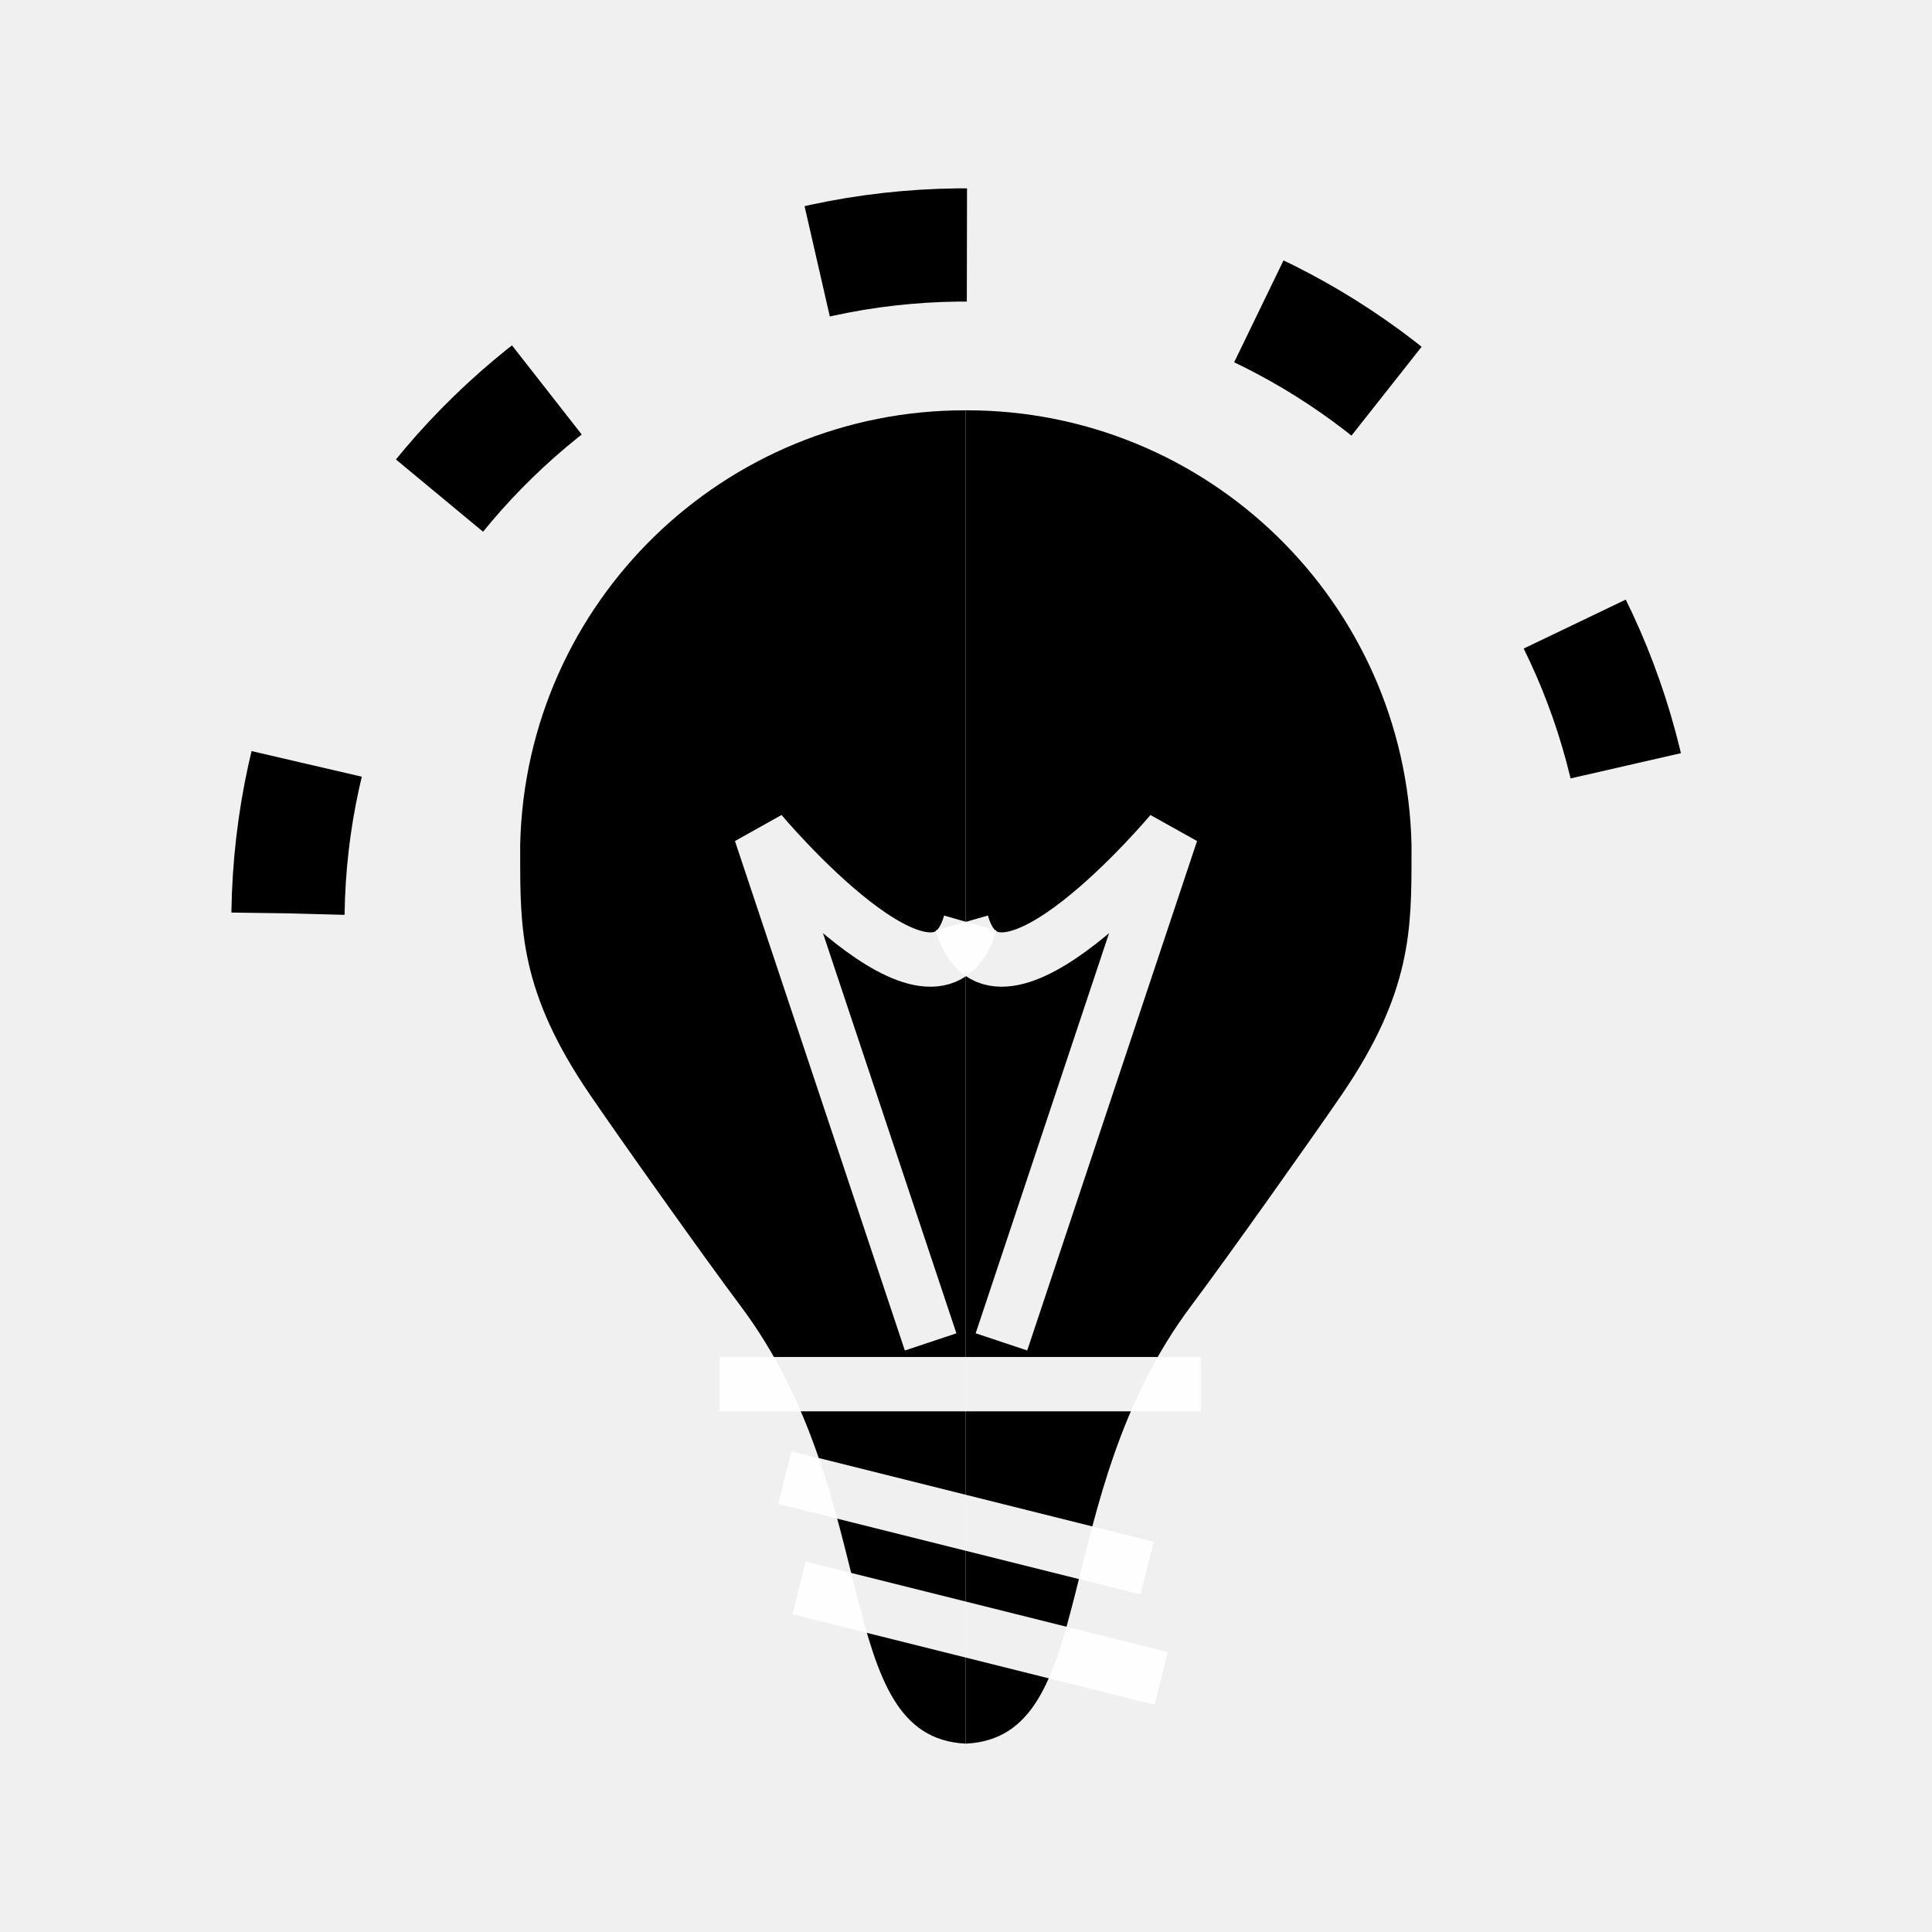
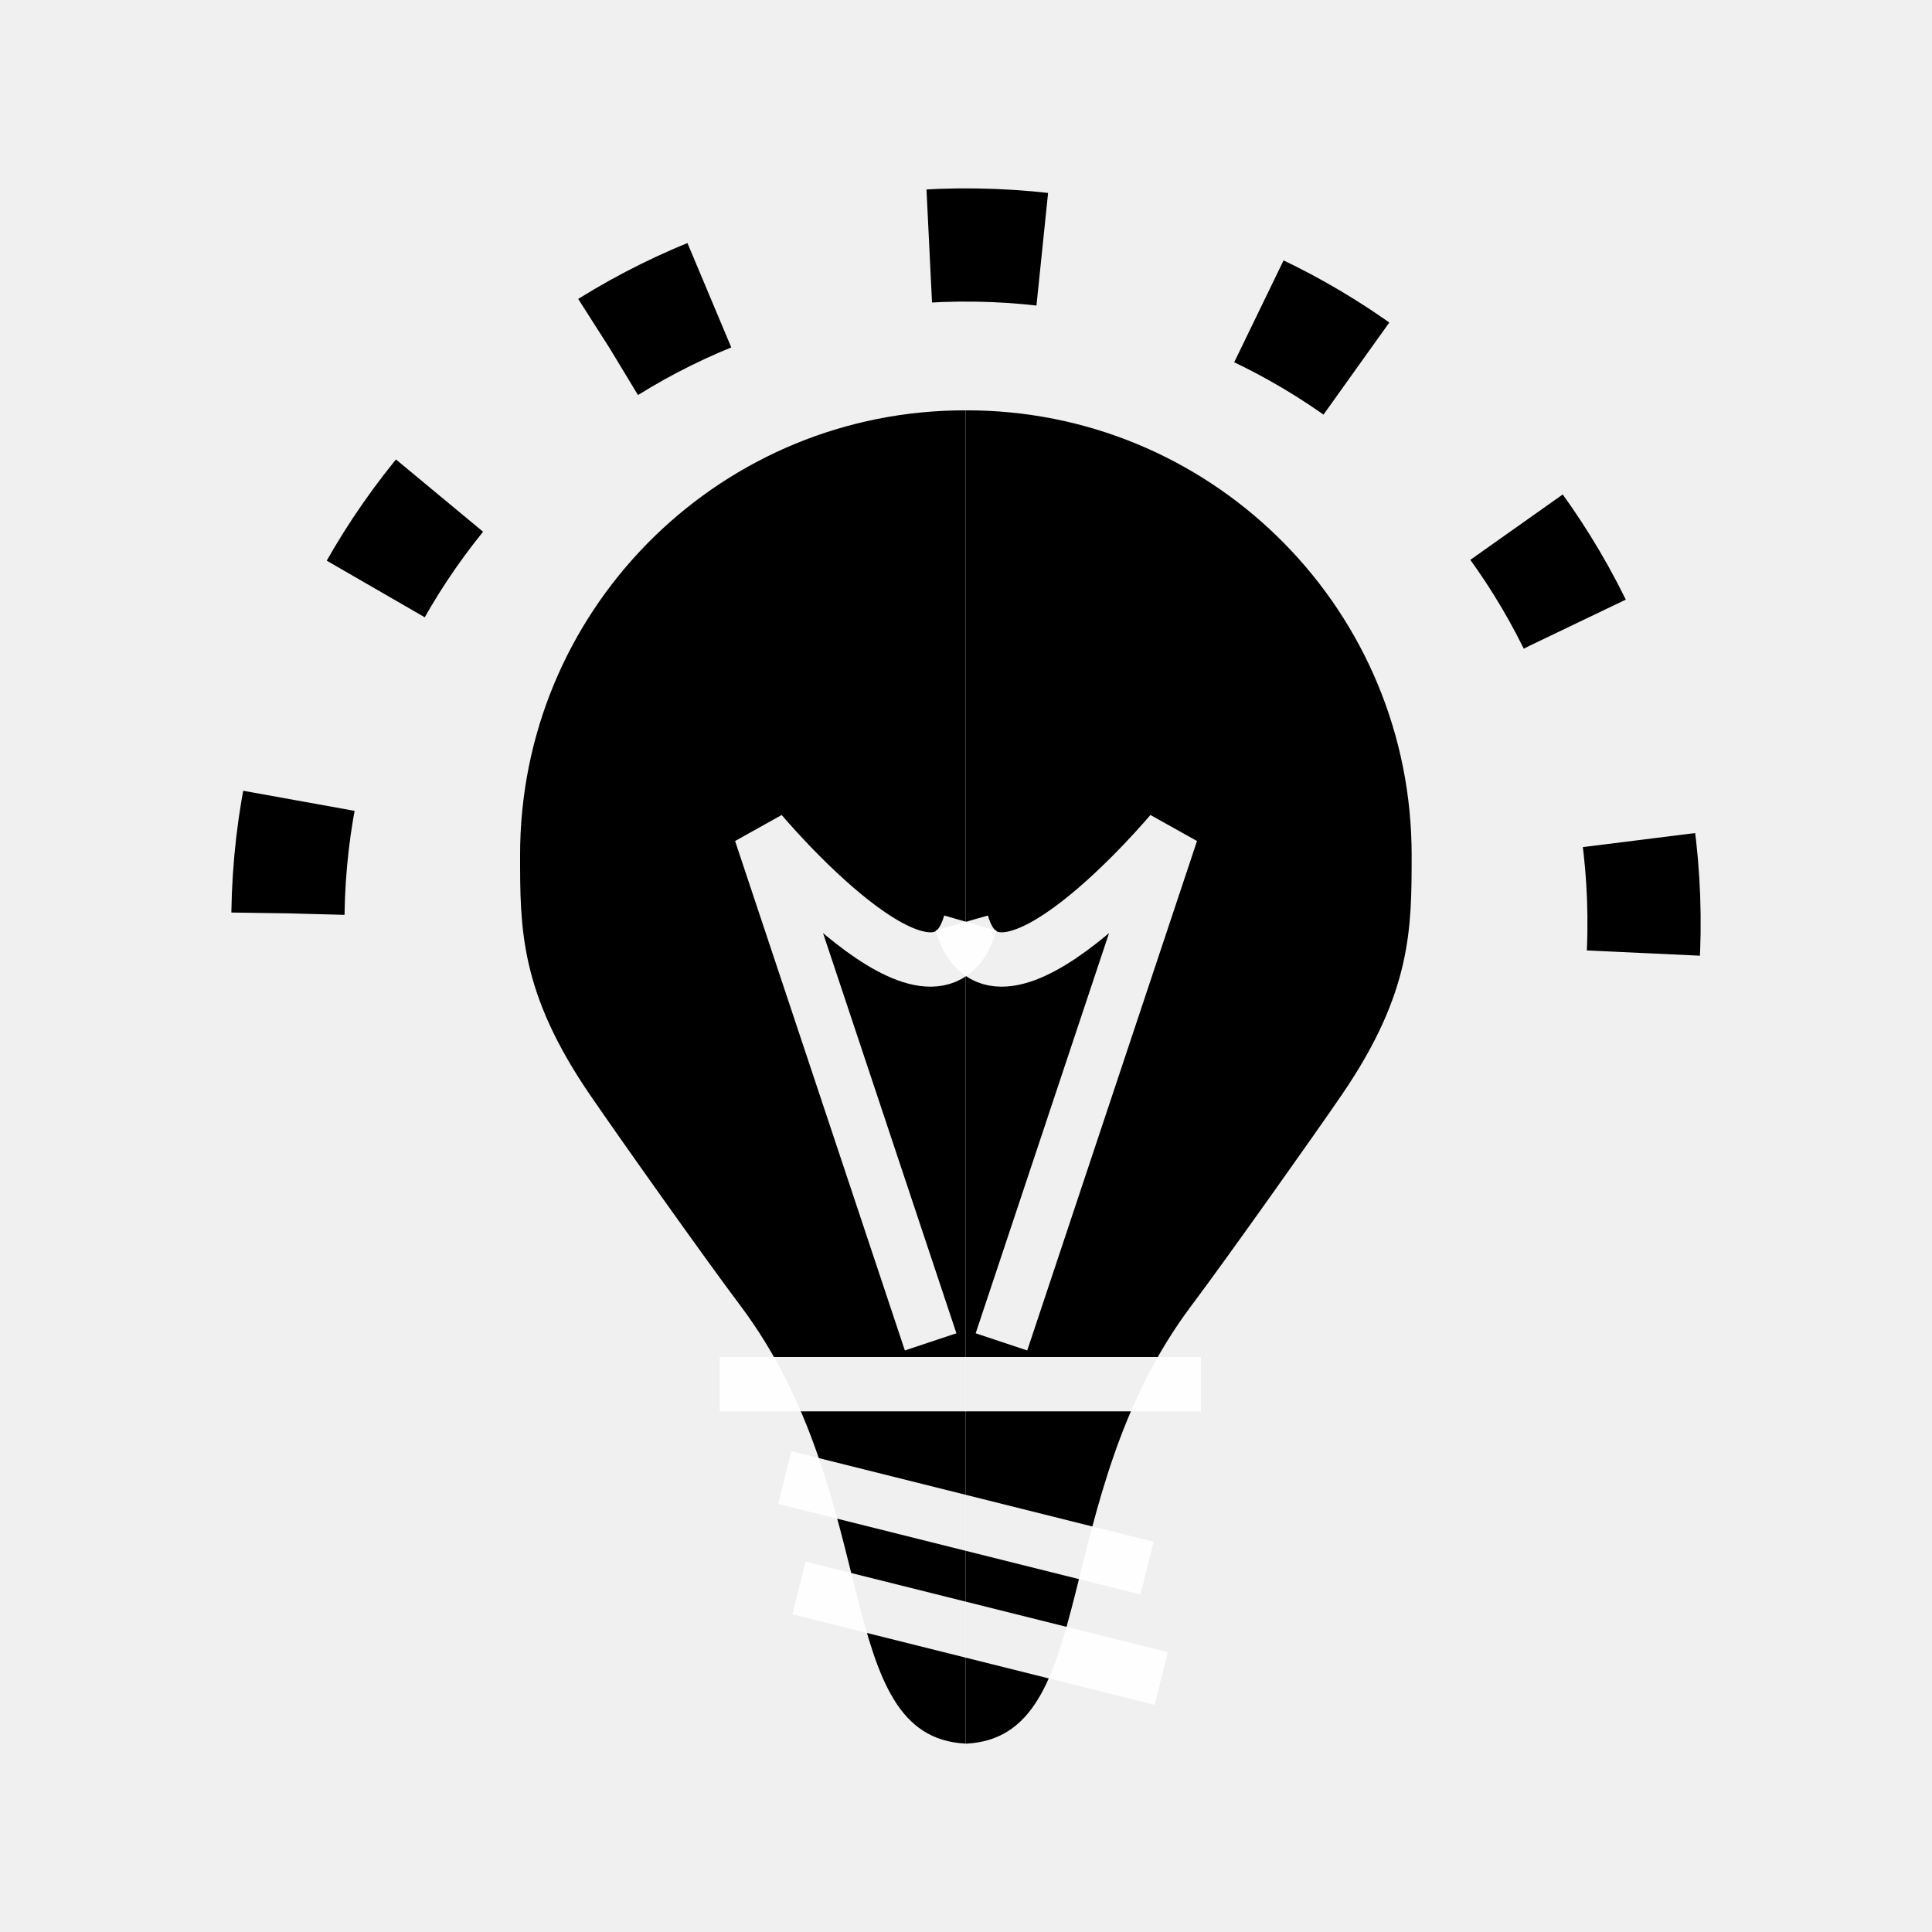
- <svg xmlns="http://www.w3.org/2000/svg" width="32" height="32">
-   <path d="M15.996 6.796c-4-.008-7.287 3.177-7.38 7.19v.17c0 1.222-.005 2.276 1.15 3.967.46.678 1.918 2.732 2.496 3.502 2.39 3.183 1.498 7.15 3.734 7.255V6.796zm.003 0V28.88c2.234-.106 1.343-4.072 3.733-7.255.578-.77 2.035-2.824 2.497-3.502 1.154-1.69 1.15-2.745 1.15-3.967v-.17C23.285 9.973 20 6.788 16 6.796z" />
-   <path d="M11.92 22.926h7.97M13 24.473l6 1.5M13.233 26.3l6 1.5" fill="#0ff" fill-rule="evenodd" stroke="#fff" stroke-width=".9" stroke-opacity=".941" />
-   <path d="M15.414 22.226L12.6 13.788s2.908 3.47 3.47 1.5" fill="none" stroke="#fff" stroke-width=".9" stroke-opacity=".941" />
-   <path d="M16.587 22.226l2.813-8.438s-2.906 3.47-3.47 1.5" fill="none" stroke="#fff" stroke-width=".9" stroke-opacity=".941" />
-   <path d="M4.77 15.128C4.857 8.925 9.957 3.97 16.16 4.058c6.202.09 11.158 5.19 11.07 11.39-.01.643-.074 1.283-.192 1.913" color="#000" stroke="#000" stroke-width="1.875" stroke-dasharray="2.5, 5" overflow="visible" fill="none" />
+ <svg xmlns="http://www.w3.org/2000/svg" width="32px" height="32px" id="svg4181" version="1.1">
+   <defs id="defs4183" />
+   <g id="layer1">
+     <g id="g4850" transform="translate(-10.43376,0.9676175)">
+       <path id="path4332-9" d="m 26.43,5.829 c -4,-0.009 -7.287,3.177 -7.38,7.189 l -0.002,0.17 c 0,1.222 -0.004,2.276 1.15,3.967 0.463,0.679 1.919,2.733 2.498,3.502 2.39,3.183 1.498,7.149 3.734,7.255 l 0,-22.084 z m 0.003,0 0,22.084 c 2.235,-0.107 1.344,-4.073 3.734,-7.255 0.578,-0.77 2.035,-2.824 2.498,-3.502 1.153,-1.691 1.15,-2.745 1.15,-3.967 l -0.002,-0.17 C 33.72,9.006 30.432,5.82 26.433,5.829 z" style="fill:#000000;fill-opacity:1" />
+       <path id="path4373-5" d="m 22.355,21.959 7.969,0" style="fill:#00ffff;fill-opacity:1;fill-rule:evenodd;stroke:#ffffff;stroke-width:0.9;stroke-linecap:butt;stroke-linejoin:miter;stroke-miterlimit:4;stroke-opacity:0.941;stroke-dasharray:none" />
+       <path id="path4389-8" d="m 23.433,23.506 6,1.5" style="fill:#00ffff;fill-rule:evenodd;stroke:#ffffff;stroke-width:0.9;stroke-linecap:butt;stroke-linejoin:miter;stroke-miterlimit:4;stroke-opacity:0.941;stroke-dasharray:none" />
+       <path id="path4389-4-94" d="m 23.667,25.334 6,1.5" style="fill:#00ffff;fill-rule:evenodd;stroke:#ffffff;stroke-width:0.9;stroke-linecap:butt;stroke-linejoin:miter;stroke-miterlimit:4;stroke-opacity:0.941;stroke-dasharray:none" />
+       <path id="path4406-8" d="m 25.848,21.258 -2.812,-8.438 c 0,0 2.906,3.469 3.469,1.5" style="fill:none;stroke:#ffffff;stroke-width:0.9;stroke-linecap:butt;stroke-linejoin:miter;stroke-miterlimit:4;stroke-opacity:0.941;stroke-dasharray:none" />
+       <path id="path4406-1-3" d="m 27.021,21.258 2.812,-8.438 c 0,0 -2.906,3.469 -3.469,1.5" style="fill:none;stroke:#ffffff;stroke-width:0.9;stroke-linecap:butt;stroke-linejoin:miter;stroke-miterlimit:4;stroke-opacity:0.941;stroke-dasharray:none" />
+       <path d="m 110.56,179.698 c 0.118,-8.27 6.918,-14.877 15.188,-14.759 8.27,0.118 14.877,6.918 14.759,15.188 -0.012,0.856 -0.098,1.709 -0.256,2.55" id="path4424-4" style="color:#000000;fill:#000000;fill-opacity:0;fill-rule:nonzero;stroke:#000000;stroke-width:2.5;stroke-linecap:butt;stroke-linejoin:miter;stroke-miterlimit:4;stroke-opacity:1;stroke-dasharray:2.5, 5;stroke-dashoffset:0;visibility:visible;display:inline;overflow:visible;enable-background:accumulate" transform="matrix(0.75,0,0,0.75,-67.71684,-120.6132)" />
+     </g>
+   </g>
</svg>
